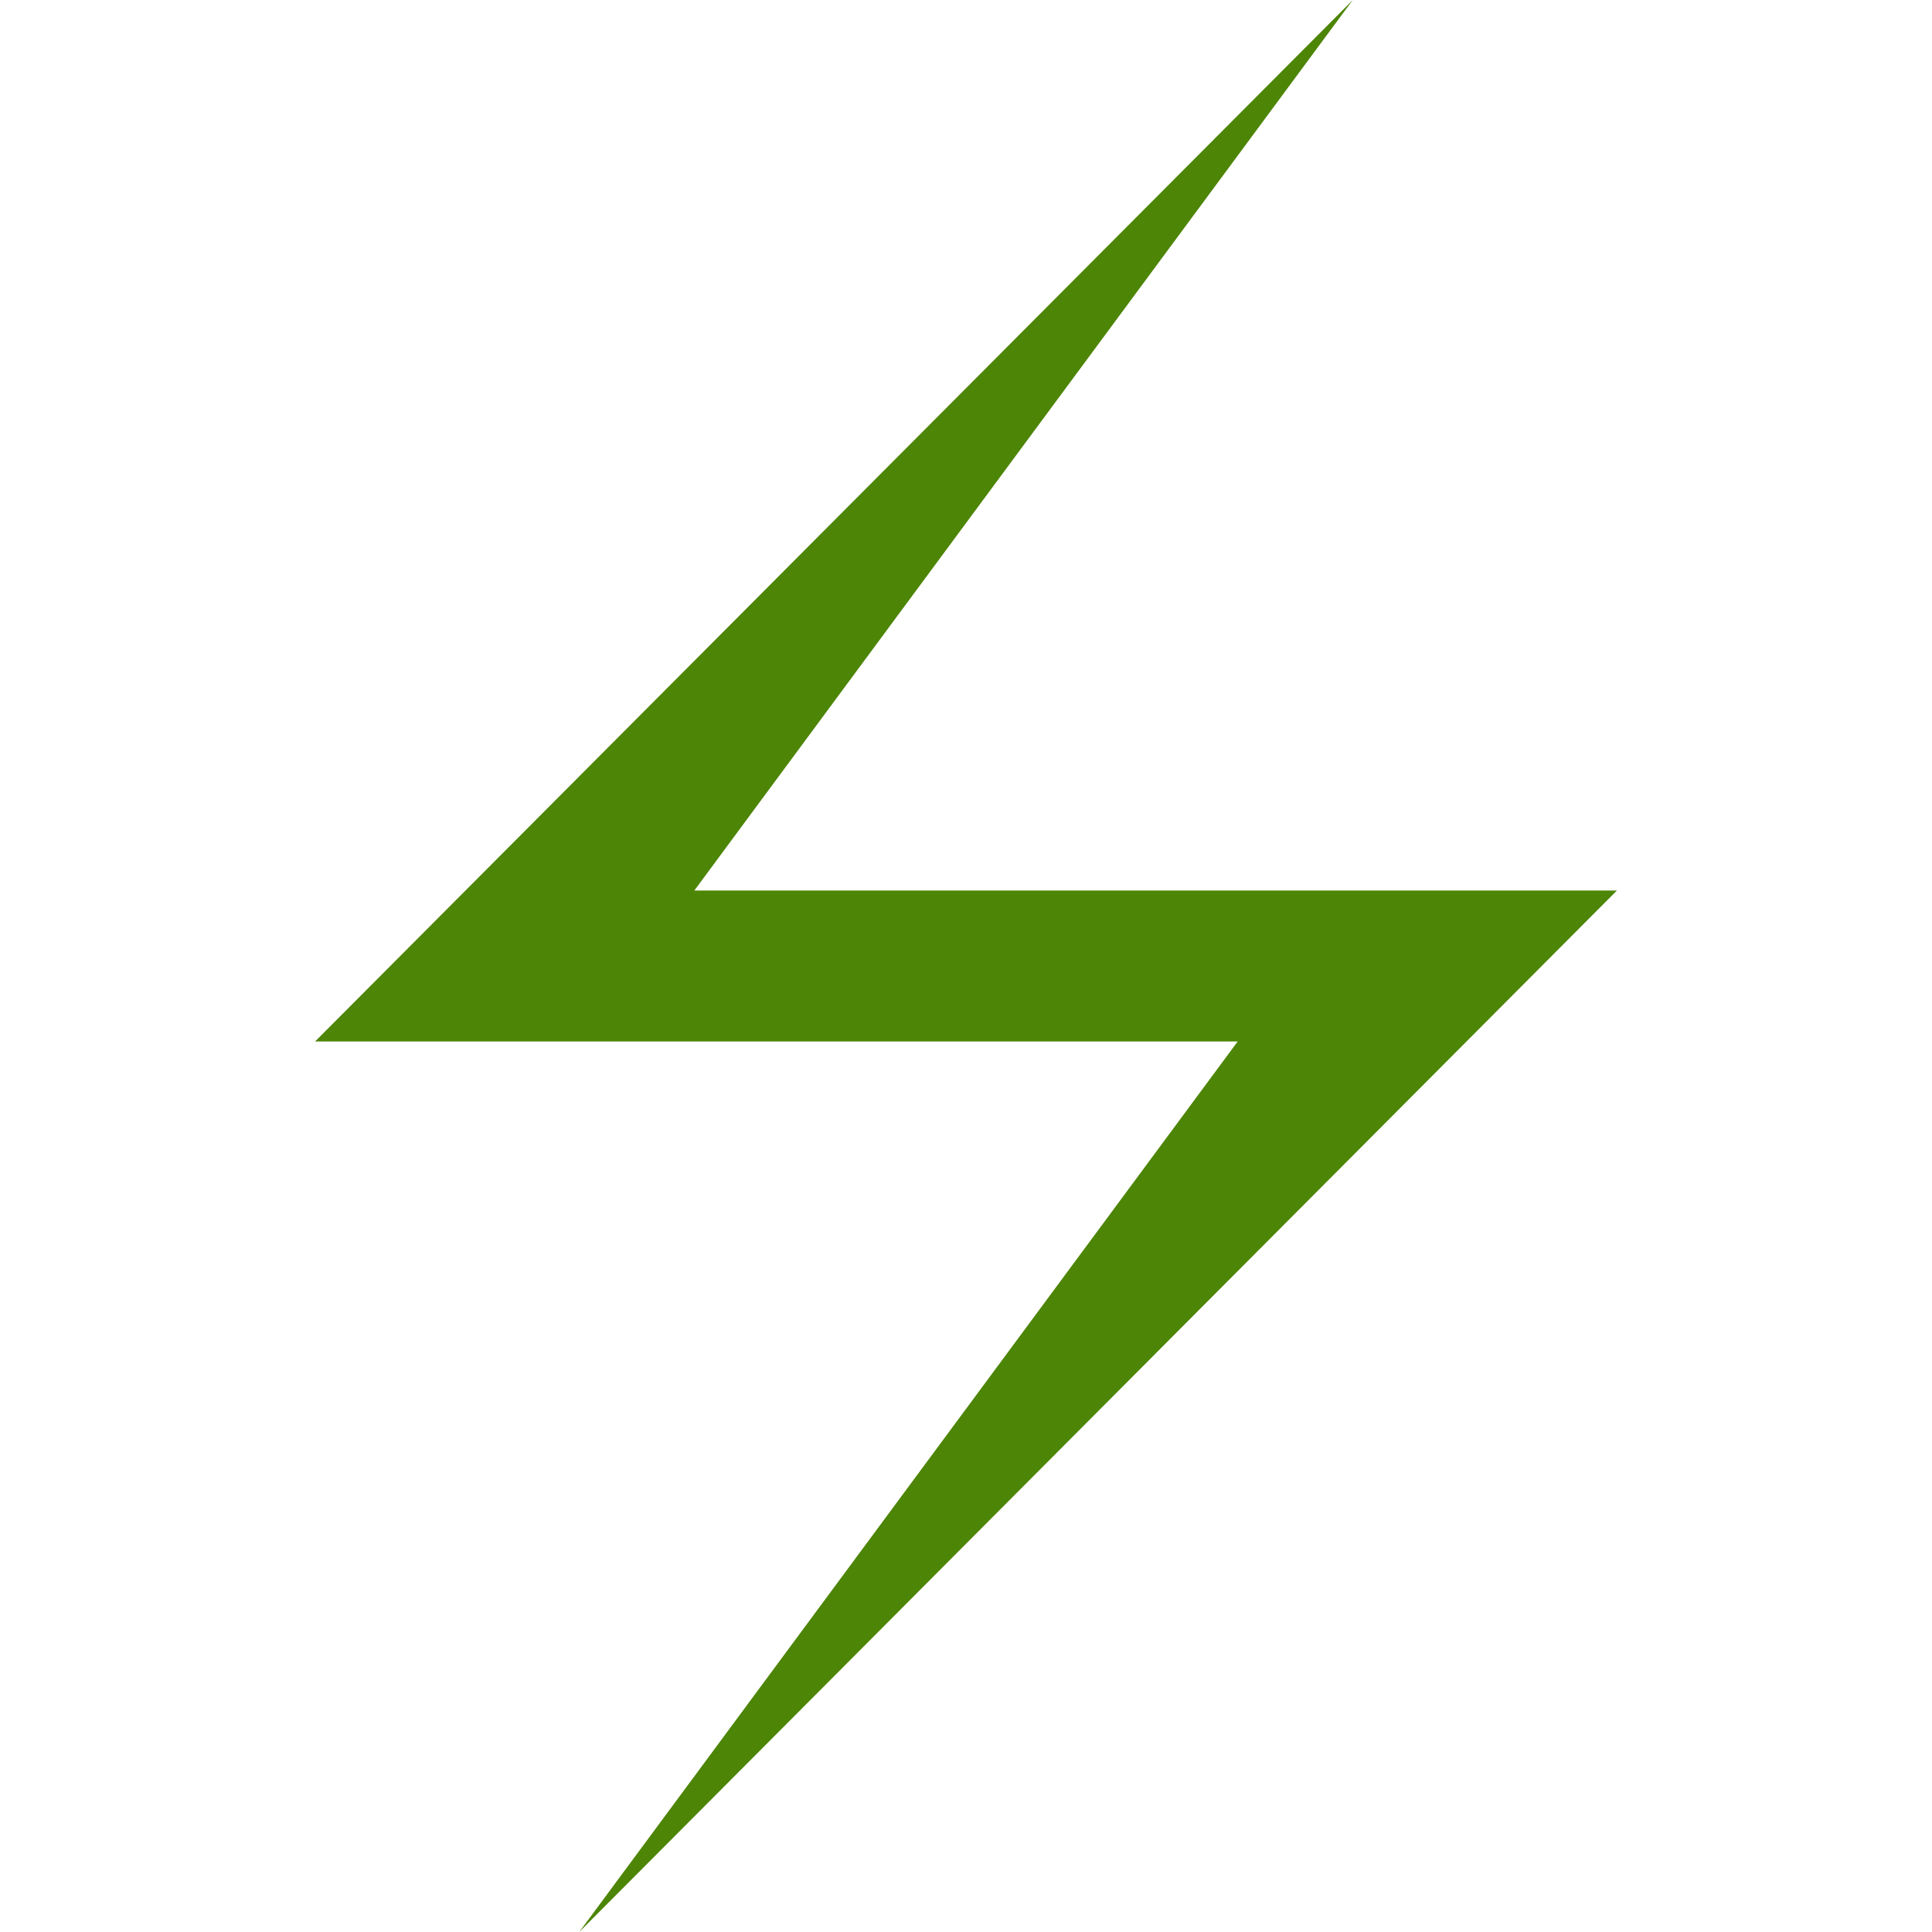
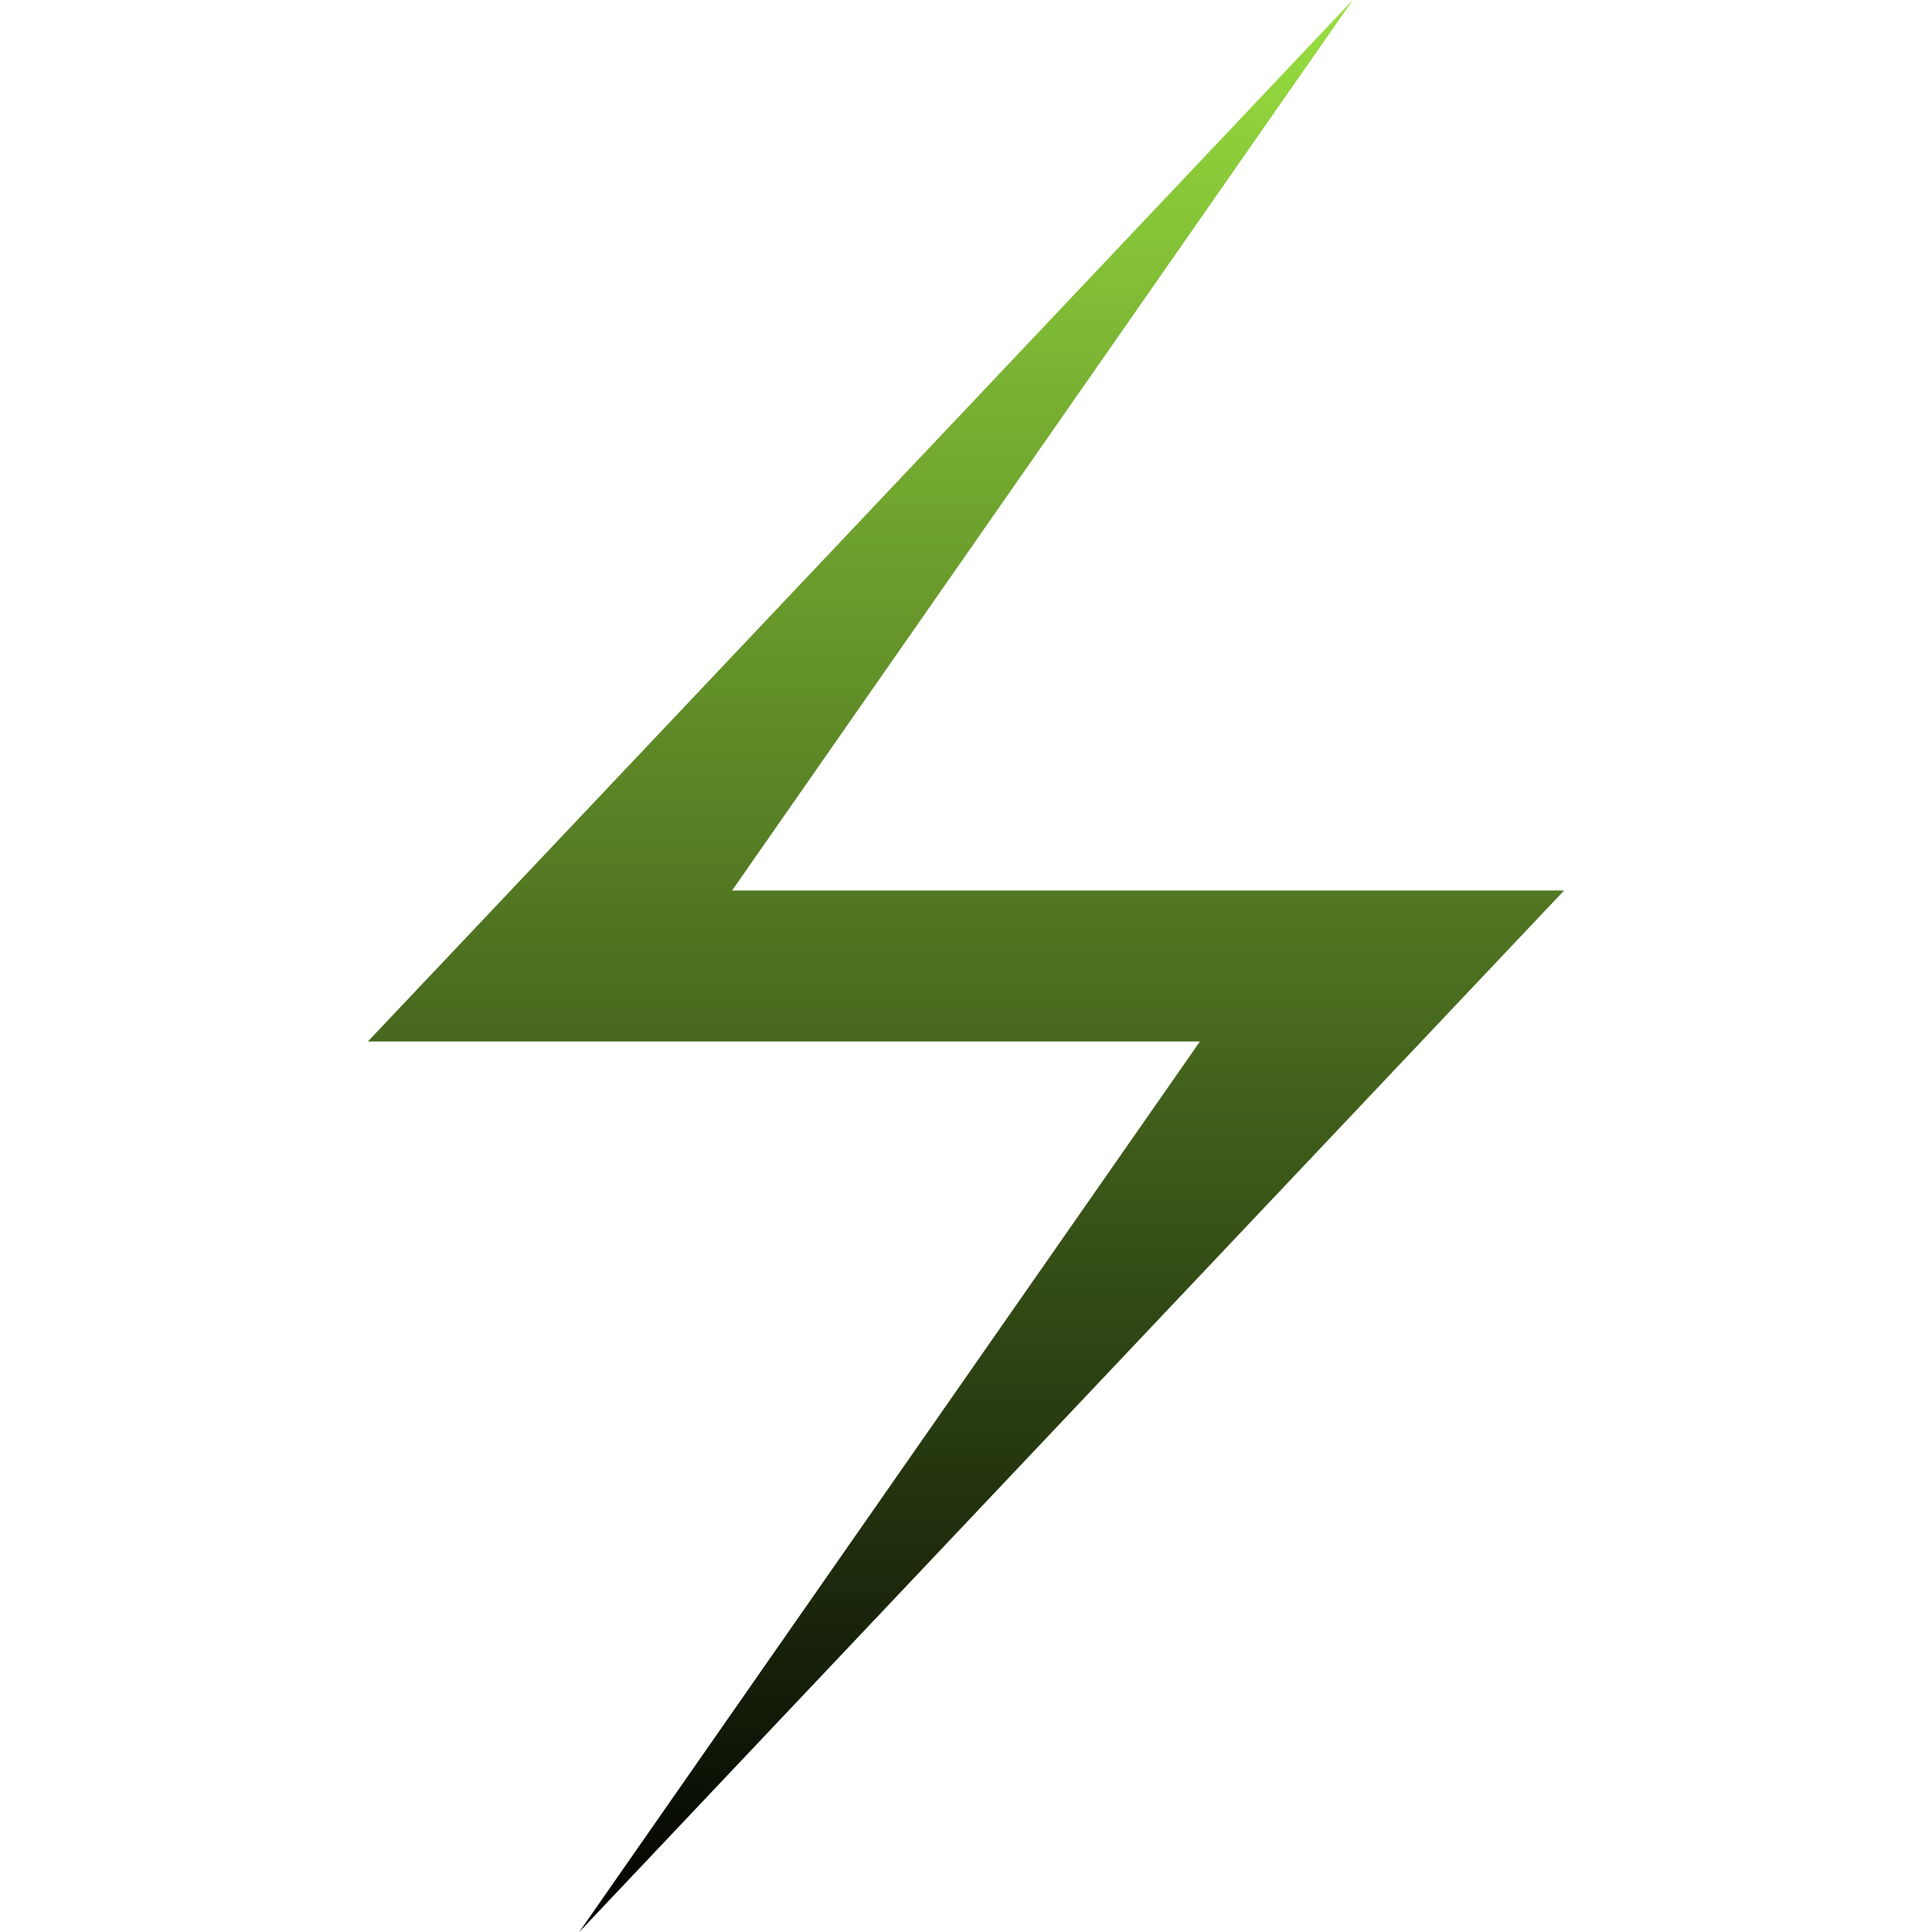
<svg xmlns="http://www.w3.org/2000/svg" viewBox="0 0 1024 1024">
-   <polygon fill="#4d8506" points="717,0 167,552 656,552 307,1024 857,472 368,472" />
+   <polygon fill="url(#myGradient)" points="717,0 195,552 636,552 307,1024 829,472 388,472" />
+   <defs>
+     <linearGradient id="myGradient" gradientTransform="rotate(90)">
+       <stop offset="0%" stop-color="#98DF3F" />
+       <stop offset="100%" stop-color="##366100" />
+     </linearGradient>
+   </defs>
</svg>
